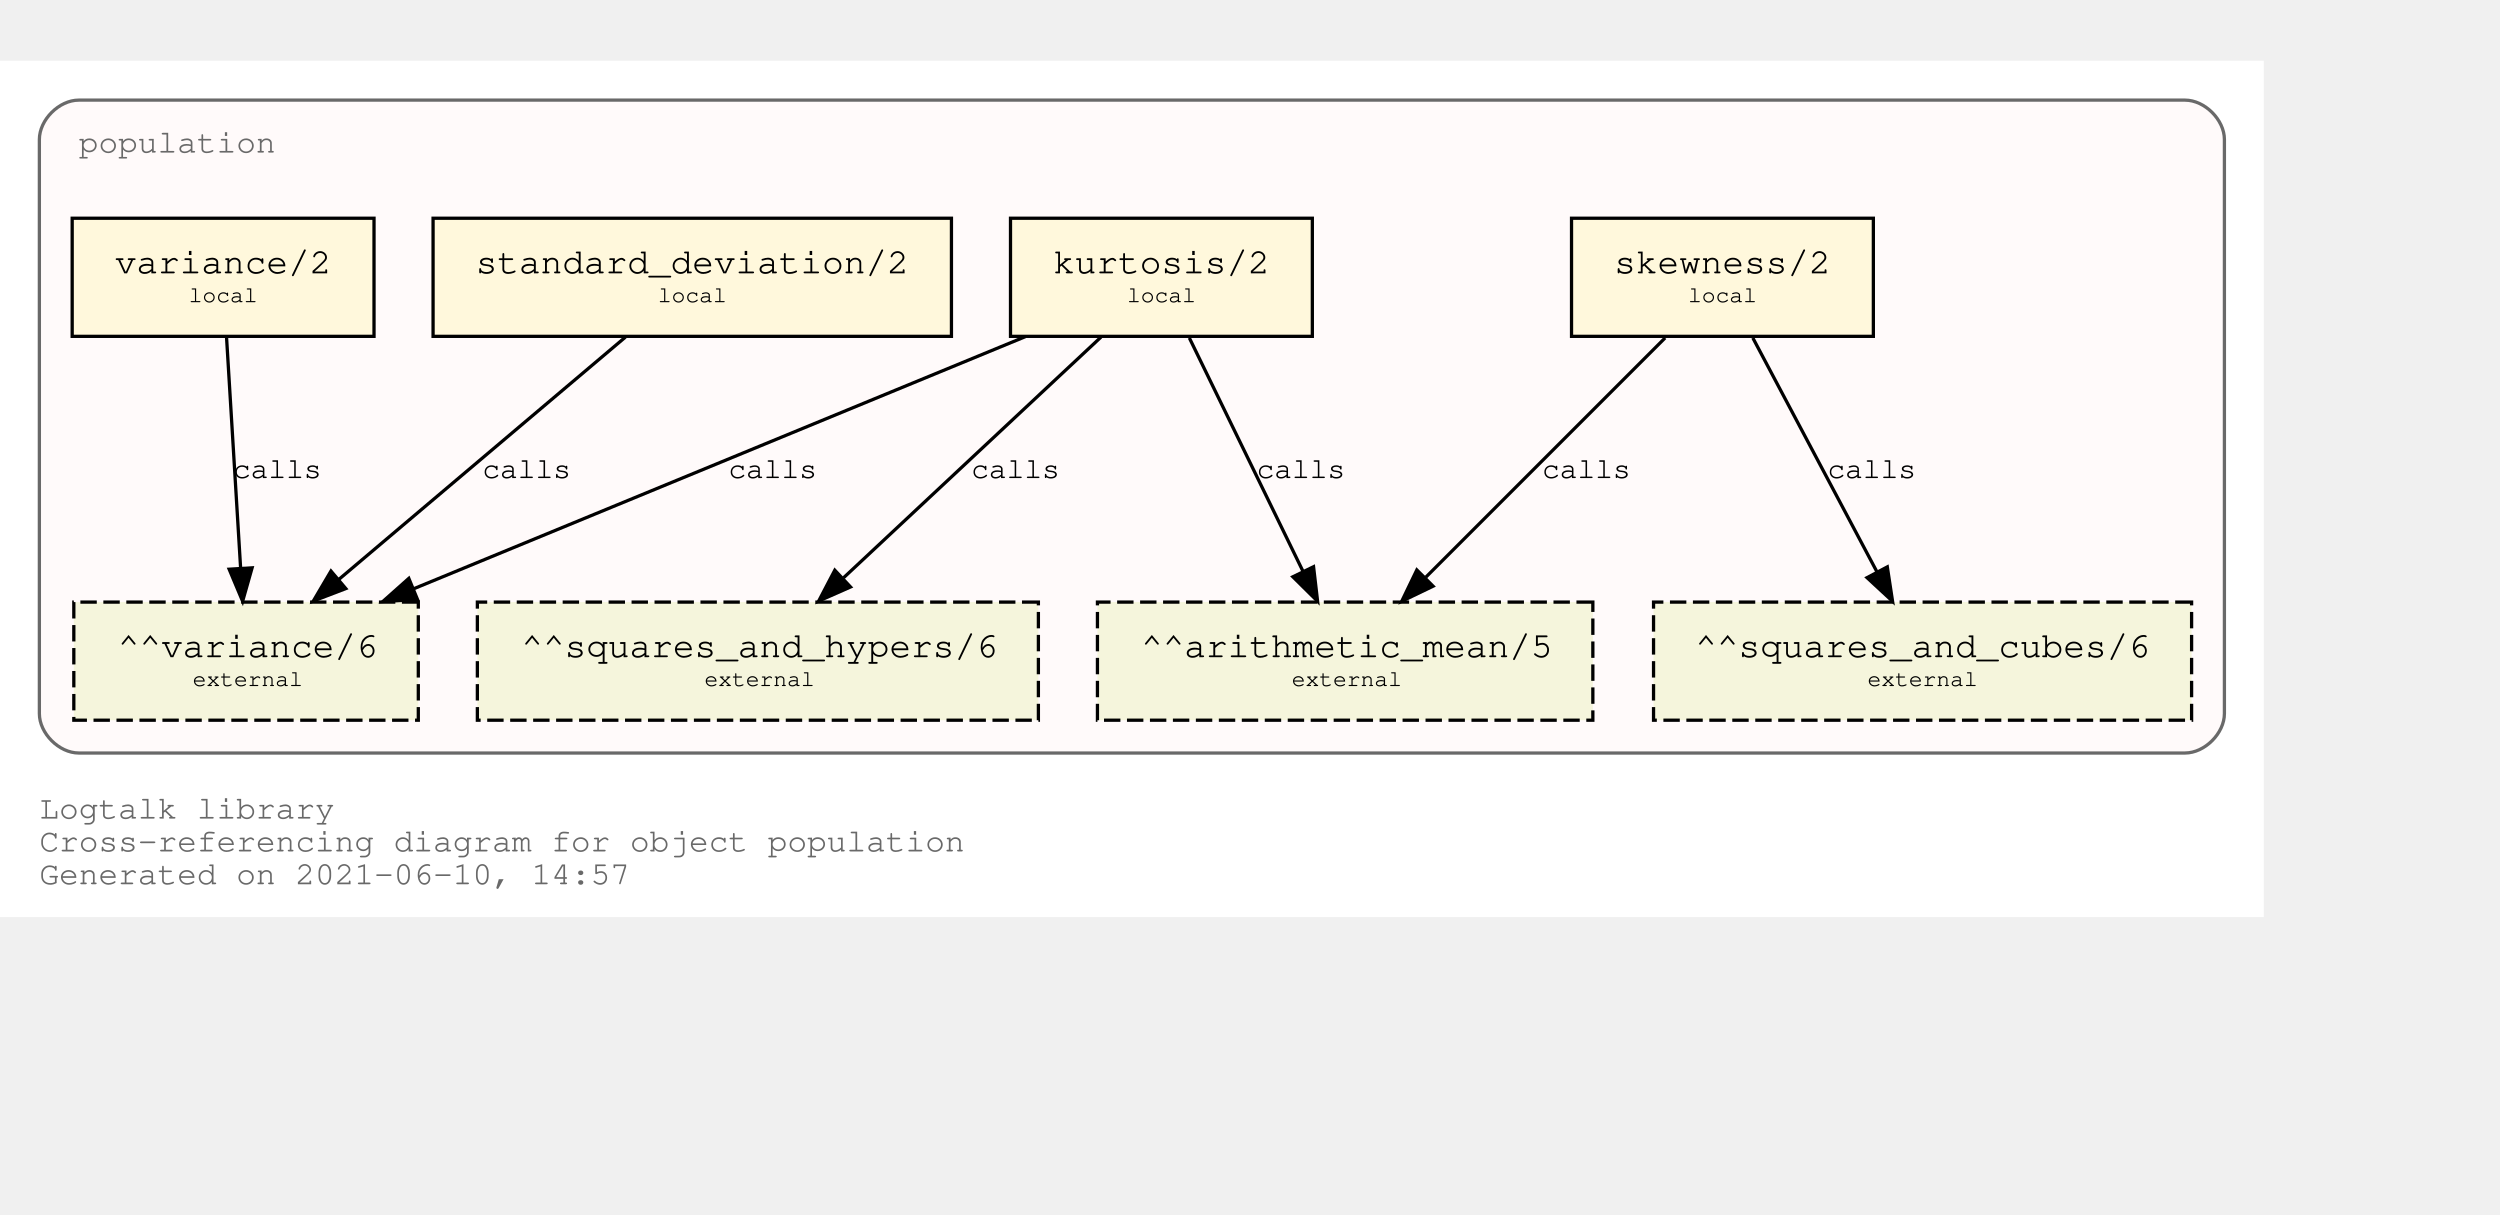
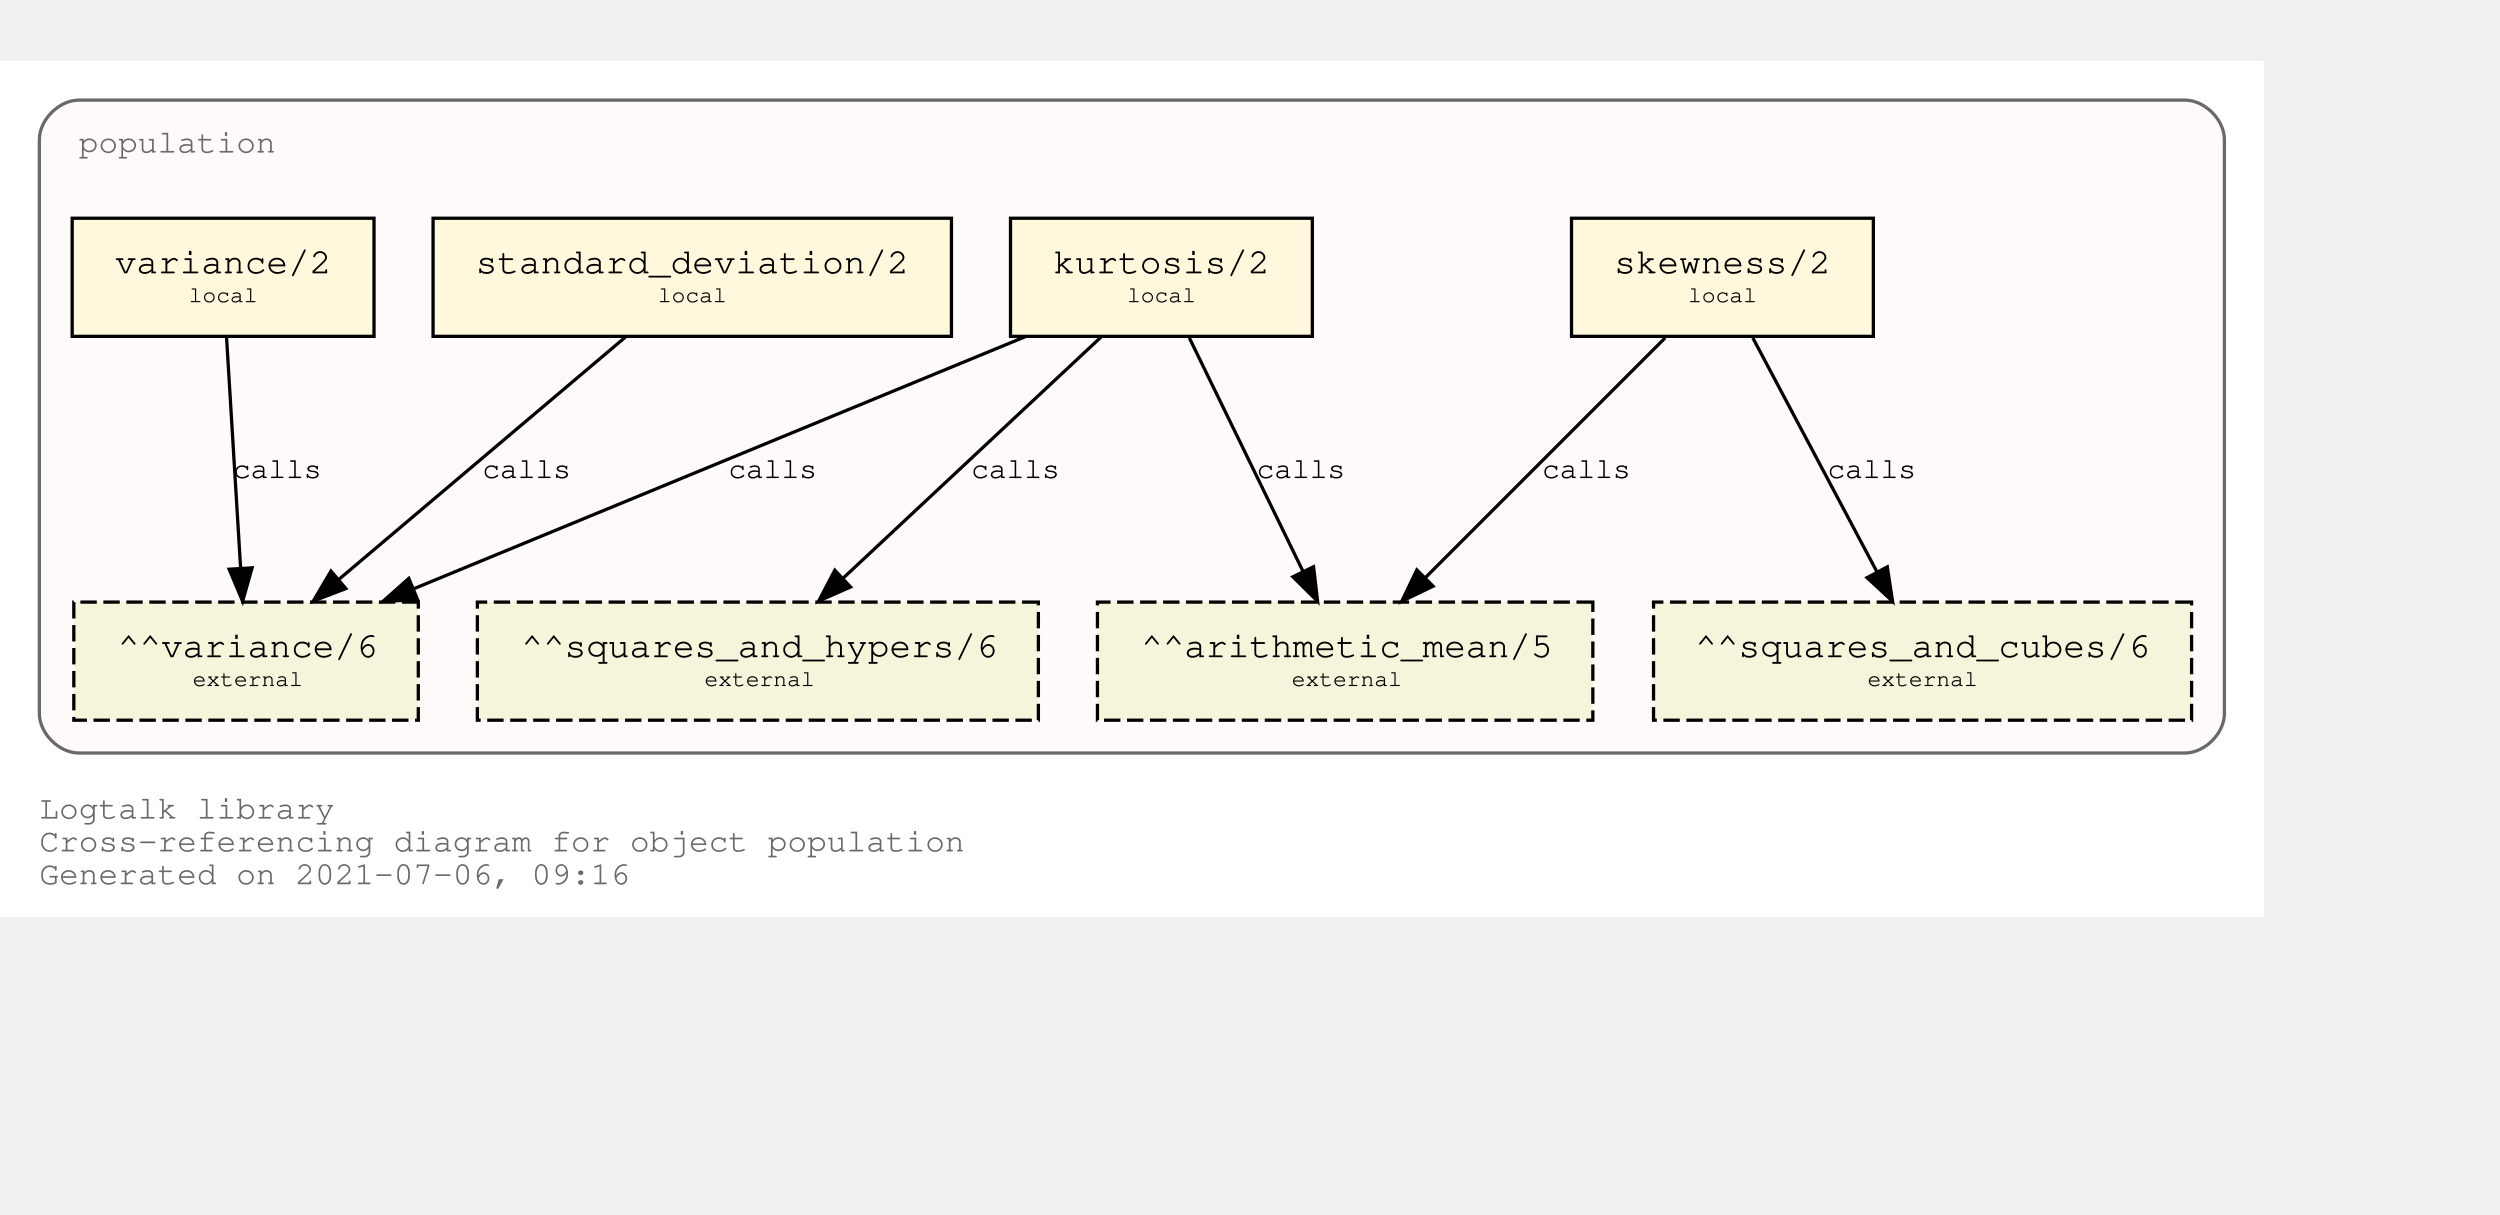
<svg xmlns="http://www.w3.org/2000/svg" xmlns:xlink="http://www.w3.org/1999/xlink" width="834pt" height="405pt" viewBox="72.00 72.00 762.00 333.00">
  <g id="graph0" class="graph" transform="scale(1 1) rotate(0) translate(76 329)">
    <polygon fill="white" stroke="transparent" points="-4,4 -4,-257 686,-257 686,4 -4,4" />
    <text text-anchor="start" x="8" y="-26" font-family="Courier,monospace" font-size="10.00" fill="dimgray">Logtalk library</text>
    <text text-anchor="start" x="8" y="-16" font-family="Courier,monospace" font-size="10.00" fill="dimgray">Cross-referencing diagram for object population</text>
-     <text text-anchor="start" x="8" y="-6" font-family="Courier,monospace" font-size="10.00" fill="dimgray">Generated on 2021-06-10, 14:57</text>
+     <text text-anchor="start" x="8" y="-6" font-family="Courier,monospace" font-size="10.00" fill="dimgray">Generated on 2021-07-06, 09:16</text>
    <g id="clust1" class="cluster">
      <g id="a_clust1">
        <a xlink:title="population">
          <path fill="snow" stroke="dimgray" d="M20,-46C20,-46 662,-46 662,-46 668,-46 674,-52 674,-58 674,-58 674,-233 674,-233 674,-239 668,-245 662,-245 662,-245 20,-245 20,-245 14,-245 8,-239 8,-233 8,-233 8,-58 8,-58 8,-52 14,-46 20,-46" />
          <g id="a_clust1_0">
-             <a xlink:href="https://github.com/LogtalkDotOrg/logtalk3/tree/487c7c28df509fc43c6ff460bc904efe0e5a6445/library/statistics/population.lgt" xlink:title="https://github.com/LogtalkDotOrg/logtalk3/tree/487c7c28df509fc43c6ff460bc904efe0e5a6445/library/statistics/population.lgt">
+             <a xlink:href="https://github.com/LogtalkDotOrg/logtalk3/tree/b8ee6d3515594066c6a422b0cd07c9f4b1f31c9d/library/statistics/population.lgt" xlink:title="https://github.com/LogtalkDotOrg/logtalk3/tree/b8ee6d3515594066c6a422b0cd07c9f4b1f31c9d/library/statistics/population.lgt">
              <text text-anchor="start" x="20" y="-229" font-family="Courier,monospace" font-size="10.00" fill="dimgray">population</text>
            </a>
          </g>
        </a>
      </g>
    </g>
    <g id="node1" class="node">
      <g id="a_node1">
-         <a xlink:href="https://github.com/LogtalkDotOrg/logtalk3/tree/487c7c28df509fc43c6ff460bc904efe0e5a6445/library/statistics/population.lgt#L33" xlink:title="https://github.com/LogtalkDotOrg/logtalk3/tree/487c7c28df509fc43c6ff460bc904efe0e5a6445/library/statistics/population.lgt#L33">
+         <a xlink:href="https://github.com/LogtalkDotOrg/logtalk3/tree/b8ee6d3515594066c6a422b0cd07c9f4b1f31c9d/library/statistics/population.lgt#L33" xlink:title="https://github.com/LogtalkDotOrg/logtalk3/tree/b8ee6d3515594066c6a422b0cd07c9f4b1f31c9d/library/statistics/population.lgt#L33">
          <polygon fill="cornsilk" stroke="black" points="567,-209 475,-209 475,-173 567,-173 567,-209" />
          <text text-anchor="start" x="482.8" y="-192.8" font-family="Courier,monospace" font-size="9.00"> </text>
          <text text-anchor="start" x="487.99" y="-192.2" font-family="Courier,monospace" font-size="11.00">skewness/2</text>
          <text text-anchor="start" x="553.8" y="-192.8" font-family="Courier,monospace" font-size="9.00"> </text>
          <text text-anchor="start" x="482.8" y="-182.8" font-family="Courier,monospace" font-size="9.00"> </text>
          <text text-anchor="start" x="510.5" y="-183.4" font-family="Courier,monospace" font-size="7.00">local</text>
          <text text-anchor="start" x="553.8" y="-182.8" font-family="Courier,monospace" font-size="9.00"> </text>
        </a>
      </g>
    </g>
    <g id="node5" class="node">
      <polygon fill="beige" stroke="black" stroke-dasharray="5,2" points="481.5,-92 330.5,-92 330.5,-56 481.5,-56 481.5,-92" />
      <text text-anchor="start" x="338.8" y="-75.8" font-family="Courier,monospace" font-size="9.00"> </text>
      <text text-anchor="start" x="343.79" y="-75.2" font-family="Courier,monospace" font-size="11.00">^^arithmetic_mean/5</text>
      <text text-anchor="start" x="468.8" y="-75.8" font-family="Courier,monospace" font-size="9.00"> </text>
      <text text-anchor="start" x="338.8" y="-65.8" font-family="Courier,monospace" font-size="9.00"> </text>
      <text text-anchor="start" x="389.7" y="-66.4" font-family="Courier,monospace" font-size="7.00">external</text>
      <text text-anchor="start" x="468.8" y="-65.8" font-family="Courier,monospace" font-size="9.00"> </text>
    </g>
    <g id="edge1" class="edge">
      <g id="a_edge1">
-         <a xlink:href="https://github.com/LogtalkDotOrg/logtalk3/tree/487c7c28df509fc43c6ff460bc904efe0e5a6445/library/statistics/population.lgt#L33" xlink:title="calls">
+         <a xlink:href="https://github.com/LogtalkDotOrg/logtalk3/tree/b8ee6d3515594066c6a422b0cd07c9f4b1f31c9d/library/statistics/population.lgt#L33" xlink:title="calls">
          <path fill="none" stroke="black" d="M503.53,-172.53C484.09,-153.09 452.51,-121.51 430.57,-99.57" />
          <polygon fill="black" stroke="black" points="432.8,-96.85 423.25,-92.25 427.85,-101.8 432.8,-96.85" />
        </a>
      </g>
      <g id="a_edge1-label">
-         <a xlink:href="https://github.com/LogtalkDotOrg/logtalk3/tree/487c7c28df509fc43c6ff460bc904efe0e5a6445/library/statistics/population.lgt#L33" xlink:title="https://github.com/LogtalkDotOrg/logtalk3/tree/487c7c28df509fc43c6ff460bc904efe0e5a6445/library/statistics/population.lgt#L33">
+         <a xlink:href="https://github.com/LogtalkDotOrg/logtalk3/tree/b8ee6d3515594066c6a422b0cd07c9f4b1f31c9d/library/statistics/population.lgt#L33" xlink:title="https://github.com/LogtalkDotOrg/logtalk3/tree/b8ee6d3515594066c6a422b0cd07c9f4b1f31c9d/library/statistics/population.lgt#L33">
          <text text-anchor="start" x="466" y="-129.8" font-family="Courier,monospace" font-size="9.00">calls</text>
        </a>
      </g>
    </g>
    <g id="node6" class="node">
      <polygon fill="beige" stroke="black" stroke-dasharray="5,2" points="664,-92 500,-92 500,-56 664,-56 664,-92" />
      <text text-anchor="start" x="507.8" y="-75.8" font-family="Courier,monospace" font-size="9.00"> </text>
      <text text-anchor="start" x="512.69" y="-75.2" font-family="Courier,monospace" font-size="11.00">^^squares_and_cubes/6</text>
      <text text-anchor="start" x="650.8" y="-75.8" font-family="Courier,monospace" font-size="9.00"> </text>
      <text text-anchor="start" x="507.8" y="-65.8" font-family="Courier,monospace" font-size="9.00"> </text>
      <text text-anchor="start" x="565.2" y="-66.4" font-family="Courier,monospace" font-size="7.00">external</text>
      <text text-anchor="start" x="650.8" y="-65.8" font-family="Courier,monospace" font-size="9.00"> </text>
    </g>
    <g id="edge2" class="edge">
      <g id="a_edge2">
-         <a xlink:href="https://github.com/LogtalkDotOrg/logtalk3/tree/487c7c28df509fc43c6ff460bc904efe0e5a6445/library/statistics/population.lgt#L33" xlink:title="calls">
+         <a xlink:href="https://github.com/LogtalkDotOrg/logtalk3/tree/b8ee6d3515594066c6a422b0cd07c9f4b1f31c9d/library/statistics/population.lgt#L33" xlink:title="calls">
          <path fill="none" stroke="black" d="M530.26,-172.53C540.31,-153.6 556.46,-123.16 568.04,-101.32" />
          <polygon fill="black" stroke="black" points="571.25,-102.73 572.85,-92.25 565.07,-99.45 571.25,-102.73" />
        </a>
      </g>
      <g id="a_edge2-label">
-         <a xlink:href="https://github.com/LogtalkDotOrg/logtalk3/tree/487c7c28df509fc43c6ff460bc904efe0e5a6445/library/statistics/population.lgt#L33" xlink:title="https://github.com/LogtalkDotOrg/logtalk3/tree/487c7c28df509fc43c6ff460bc904efe0e5a6445/library/statistics/population.lgt#L33">
+         <a xlink:href="https://github.com/LogtalkDotOrg/logtalk3/tree/b8ee6d3515594066c6a422b0cd07c9f4b1f31c9d/library/statistics/population.lgt#L33" xlink:title="https://github.com/LogtalkDotOrg/logtalk3/tree/b8ee6d3515594066c6a422b0cd07c9f4b1f31c9d/library/statistics/population.lgt#L33">
          <text text-anchor="start" x="553" y="-129.8" font-family="Courier,monospace" font-size="9.00">calls</text>
        </a>
      </g>
    </g>
    <g id="node2" class="node">
      <g id="a_node2">
-         <a xlink:href="https://github.com/LogtalkDotOrg/logtalk3/tree/487c7c28df509fc43c6ff460bc904efe0e5a6445/library/statistics/population.lgt#L41" xlink:title="https://github.com/LogtalkDotOrg/logtalk3/tree/487c7c28df509fc43c6ff460bc904efe0e5a6445/library/statistics/population.lgt#L41">
+         <a xlink:href="https://github.com/LogtalkDotOrg/logtalk3/tree/b8ee6d3515594066c6a422b0cd07c9f4b1f31c9d/library/statistics/population.lgt#L41" xlink:title="https://github.com/LogtalkDotOrg/logtalk3/tree/b8ee6d3515594066c6a422b0cd07c9f4b1f31c9d/library/statistics/population.lgt#L41">
          <polygon fill="cornsilk" stroke="black" points="396,-209 304,-209 304,-173 396,-173 396,-209" />
          <text text-anchor="start" x="311.8" y="-192.8" font-family="Courier,monospace" font-size="9.00"> </text>
          <text text-anchor="start" x="316.99" y="-192.2" font-family="Courier,monospace" font-size="11.00">kurtosis/2</text>
          <text text-anchor="start" x="382.8" y="-192.8" font-family="Courier,monospace" font-size="9.00"> </text>
          <text text-anchor="start" x="311.8" y="-182.8" font-family="Courier,monospace" font-size="9.00"> </text>
          <text text-anchor="start" x="339.5" y="-183.4" font-family="Courier,monospace" font-size="7.00">local</text>
          <text text-anchor="start" x="382.8" y="-182.8" font-family="Courier,monospace" font-size="9.00"> </text>
        </a>
      </g>
    </g>
    <g id="edge3" class="edge">
      <g id="a_edge3">
-         <a xlink:href="https://github.com/LogtalkDotOrg/logtalk3/tree/487c7c28df509fc43c6ff460bc904efe0e5a6445/library/statistics/population.lgt#L41" xlink:title="calls">
+         <a xlink:href="https://github.com/LogtalkDotOrg/logtalk3/tree/b8ee6d3515594066c6a422b0cd07c9f4b1f31c9d/library/statistics/population.lgt#L41" xlink:title="calls">
          <path fill="none" stroke="black" d="M358.51,-172.53C367.73,-153.6 382.55,-123.16 393.18,-101.32" />
          <polygon fill="black" stroke="black" points="396.37,-102.78 397.6,-92.25 390.07,-99.71 396.37,-102.78" />
        </a>
      </g>
      <g id="a_edge3-label">
-         <a xlink:href="https://github.com/LogtalkDotOrg/logtalk3/tree/487c7c28df509fc43c6ff460bc904efe0e5a6445/library/statistics/population.lgt#L41" xlink:title="https://github.com/LogtalkDotOrg/logtalk3/tree/487c7c28df509fc43c6ff460bc904efe0e5a6445/library/statistics/population.lgt#L41">
+         <a xlink:href="https://github.com/LogtalkDotOrg/logtalk3/tree/b8ee6d3515594066c6a422b0cd07c9f4b1f31c9d/library/statistics/population.lgt#L41" xlink:title="https://github.com/LogtalkDotOrg/logtalk3/tree/b8ee6d3515594066c6a422b0cd07c9f4b1f31c9d/library/statistics/population.lgt#L41">
          <text text-anchor="start" x="379" y="-129.8" font-family="Courier,monospace" font-size="9.00">calls</text>
        </a>
      </g>
    </g>
    <g id="node7" class="node">
      <polygon fill="beige" stroke="black" stroke-dasharray="5,2" points="312.5,-92 141.5,-92 141.5,-56 312.5,-56 312.5,-92" />
      <text text-anchor="start" x="149.8" y="-75.8" font-family="Courier,monospace" font-size="9.00"> </text>
      <text text-anchor="start" x="154.89" y="-75.2" font-family="Courier,monospace" font-size="11.00">^^squares_and_hypers/6</text>
      <text text-anchor="start" x="299.8" y="-75.8" font-family="Courier,monospace" font-size="9.00"> </text>
      <text text-anchor="start" x="149.8" y="-65.8" font-family="Courier,monospace" font-size="9.00"> </text>
      <text text-anchor="start" x="210.7" y="-66.4" font-family="Courier,monospace" font-size="7.00">external</text>
      <text text-anchor="start" x="299.8" y="-65.8" font-family="Courier,monospace" font-size="9.00"> </text>
    </g>
    <g id="edge4" class="edge">
      <g id="a_edge4">
-         <a xlink:href="https://github.com/LogtalkDotOrg/logtalk3/tree/487c7c28df509fc43c6ff460bc904efe0e5a6445/library/statistics/population.lgt#L41" xlink:title="calls">
+         <a xlink:href="https://github.com/LogtalkDotOrg/logtalk3/tree/b8ee6d3515594066c6a422b0cd07c9f4b1f31c9d/library/statistics/population.lgt#L41" xlink:title="calls">
          <path fill="none" stroke="black" d="M331.59,-172.78C310.75,-153.31 276.66,-121.43 253.1,-99.4" />
          <polygon fill="black" stroke="black" points="255.24,-96.61 245.54,-92.33 250.45,-101.72 255.24,-96.61" />
        </a>
      </g>
      <g id="a_edge4-label">
-         <a xlink:href="https://github.com/LogtalkDotOrg/logtalk3/tree/487c7c28df509fc43c6ff460bc904efe0e5a6445/library/statistics/population.lgt#L41" xlink:title="https://github.com/LogtalkDotOrg/logtalk3/tree/487c7c28df509fc43c6ff460bc904efe0e5a6445/library/statistics/population.lgt#L41">
+         <a xlink:href="https://github.com/LogtalkDotOrg/logtalk3/tree/b8ee6d3515594066c6a422b0cd07c9f4b1f31c9d/library/statistics/population.lgt#L41" xlink:title="https://github.com/LogtalkDotOrg/logtalk3/tree/b8ee6d3515594066c6a422b0cd07c9f4b1f31c9d/library/statistics/population.lgt#L41">
          <text text-anchor="start" x="292" y="-129.8" font-family="Courier,monospace" font-size="9.00">calls</text>
        </a>
      </g>
    </g>
    <g id="node8" class="node">
      <polygon fill="beige" stroke="black" stroke-dasharray="5,2" points="123.5,-92 18.5,-92 18.5,-56 123.5,-56 123.5,-92" />
      <text text-anchor="start" x="26.8" y="-75.8" font-family="Courier,monospace" font-size="9.00"> </text>
      <text text-anchor="start" x="31.89" y="-75.2" font-family="Courier,monospace" font-size="11.00">^^variance/6</text>
      <text text-anchor="start" x="110.8" y="-75.8" font-family="Courier,monospace" font-size="9.00"> </text>
      <text text-anchor="start" x="26.8" y="-65.8" font-family="Courier,monospace" font-size="9.00"> </text>
      <text text-anchor="start" x="54.7" y="-66.4" font-family="Courier,monospace" font-size="7.00">external</text>
      <text text-anchor="start" x="110.8" y="-65.8" font-family="Courier,monospace" font-size="9.00"> </text>
    </g>
    <g id="edge5" class="edge">
      <g id="a_edge5">
-         <a xlink:href="https://github.com/LogtalkDotOrg/logtalk3/tree/487c7c28df509fc43c6ff460bc904efe0e5a6445/library/statistics/population.lgt#L41" xlink:title="calls">
+         <a xlink:href="https://github.com/LogtalkDotOrg/logtalk3/tree/b8ee6d3515594066c6a422b0cd07c9f4b1f31c9d/library/statistics/population.lgt#L41" xlink:title="calls">
          <path fill="none" stroke="black" d="M308.53,-172.91C258.84,-152.43 175.6,-118.11 122.01,-96.03" />
          <polygon fill="black" stroke="black" points="123.27,-92.76 112.7,-92.19 120.61,-99.23 123.27,-92.76" />
        </a>
      </g>
      <g id="a_edge5-label">
-         <a xlink:href="https://github.com/LogtalkDotOrg/logtalk3/tree/487c7c28df509fc43c6ff460bc904efe0e5a6445/library/statistics/population.lgt#L41" xlink:title="https://github.com/LogtalkDotOrg/logtalk3/tree/487c7c28df509fc43c6ff460bc904efe0e5a6445/library/statistics/population.lgt#L41">
+         <a xlink:href="https://github.com/LogtalkDotOrg/logtalk3/tree/b8ee6d3515594066c6a422b0cd07c9f4b1f31c9d/library/statistics/population.lgt#L41" xlink:title="https://github.com/LogtalkDotOrg/logtalk3/tree/b8ee6d3515594066c6a422b0cd07c9f4b1f31c9d/library/statistics/population.lgt#L41">
          <text text-anchor="start" x="218" y="-129.8" font-family="Courier,monospace" font-size="9.00">calls</text>
        </a>
      </g>
    </g>
    <g id="node3" class="node">
      <g id="a_node3">
-         <a xlink:href="https://github.com/LogtalkDotOrg/logtalk3/tree/487c7c28df509fc43c6ff460bc904efe0e5a6445/library/statistics/population.lgt#L50" xlink:title="https://github.com/LogtalkDotOrg/logtalk3/tree/487c7c28df509fc43c6ff460bc904efe0e5a6445/library/statistics/population.lgt#L50">
+         <a xlink:href="https://github.com/LogtalkDotOrg/logtalk3/tree/b8ee6d3515594066c6a422b0cd07c9f4b1f31c9d/library/statistics/population.lgt#L50" xlink:title="https://github.com/LogtalkDotOrg/logtalk3/tree/b8ee6d3515594066c6a422b0cd07c9f4b1f31c9d/library/statistics/population.lgt#L50">
          <polygon fill="cornsilk" stroke="black" points="286,-209 128,-209 128,-173 286,-173 286,-209" />
          <text text-anchor="start" x="135.8" y="-192.8" font-family="Courier,monospace" font-size="9.00"> </text>
          <text text-anchor="start" x="140.99" y="-192.2" font-family="Courier,monospace" font-size="11.00">standard_deviation/2</text>
          <text text-anchor="start" x="272.8" y="-192.8" font-family="Courier,monospace" font-size="9.00"> </text>
          <text text-anchor="start" x="135.8" y="-182.8" font-family="Courier,monospace" font-size="9.00"> </text>
          <text text-anchor="start" x="196.5" y="-183.4" font-family="Courier,monospace" font-size="7.00">local</text>
          <text text-anchor="start" x="272.8" y="-182.8" font-family="Courier,monospace" font-size="9.00"> </text>
        </a>
      </g>
    </g>
    <g id="edge6" class="edge">
      <g id="a_edge6">
-         <a xlink:href="https://github.com/LogtalkDotOrg/logtalk3/tree/487c7c28df509fc43c6ff460bc904efe0e5a6445/library/statistics/population.lgt#L50" xlink:title="calls">
+         <a xlink:href="https://github.com/LogtalkDotOrg/logtalk3/tree/b8ee6d3515594066c6a422b0cd07c9f4b1f31c9d/library/statistics/population.lgt#L50" xlink:title="calls">
          <path fill="none" stroke="black" d="M186.64,-172.78C163.4,-153.14 125.26,-120.88 99.18,-98.83" />
          <polygon fill="black" stroke="black" points="101.4,-96.12 91.5,-92.33 96.88,-101.46 101.4,-96.12" />
        </a>
      </g>
      <g id="a_edge6-label">
-         <a xlink:href="https://github.com/LogtalkDotOrg/logtalk3/tree/487c7c28df509fc43c6ff460bc904efe0e5a6445/library/statistics/population.lgt#L50" xlink:title="https://github.com/LogtalkDotOrg/logtalk3/tree/487c7c28df509fc43c6ff460bc904efe0e5a6445/library/statistics/population.lgt#L50">
+         <a xlink:href="https://github.com/LogtalkDotOrg/logtalk3/tree/b8ee6d3515594066c6a422b0cd07c9f4b1f31c9d/library/statistics/population.lgt#L50" xlink:title="https://github.com/LogtalkDotOrg/logtalk3/tree/b8ee6d3515594066c6a422b0cd07c9f4b1f31c9d/library/statistics/population.lgt#L50">
          <text text-anchor="start" x="143" y="-129.8" font-family="Courier,monospace" font-size="9.00">calls</text>
        </a>
      </g>
    </g>
    <g id="node4" class="node">
      <g id="a_node4">
-         <a xlink:href="https://github.com/LogtalkDotOrg/logtalk3/tree/487c7c28df509fc43c6ff460bc904efe0e5a6445/library/statistics/population.lgt#L54" xlink:title="https://github.com/LogtalkDotOrg/logtalk3/tree/487c7c28df509fc43c6ff460bc904efe0e5a6445/library/statistics/population.lgt#L54">
+         <a xlink:href="https://github.com/LogtalkDotOrg/logtalk3/tree/b8ee6d3515594066c6a422b0cd07c9f4b1f31c9d/library/statistics/population.lgt#L54" xlink:title="https://github.com/LogtalkDotOrg/logtalk3/tree/b8ee6d3515594066c6a422b0cd07c9f4b1f31c9d/library/statistics/population.lgt#L54">
          <polygon fill="cornsilk" stroke="black" points="110,-209 18,-209 18,-173 110,-173 110,-209" />
          <text text-anchor="start" x="25.8" y="-192.8" font-family="Courier,monospace" font-size="9.00"> </text>
          <text text-anchor="start" x="30.99" y="-192.2" font-family="Courier,monospace" font-size="11.00">variance/2</text>
          <text text-anchor="start" x="96.8" y="-192.8" font-family="Courier,monospace" font-size="9.00"> </text>
          <text text-anchor="start" x="25.8" y="-182.8" font-family="Courier,monospace" font-size="9.00"> </text>
          <text text-anchor="start" x="53.5" y="-183.4" font-family="Courier,monospace" font-size="7.00">local</text>
          <text text-anchor="start" x="96.8" y="-182.8" font-family="Courier,monospace" font-size="9.00"> </text>
        </a>
      </g>
    </g>
    <g id="edge7" class="edge">
      <g id="a_edge7">
-         <a xlink:href="https://github.com/LogtalkDotOrg/logtalk3/tree/487c7c28df509fc43c6ff460bc904efe0e5a6445/library/statistics/population.lgt#L54" xlink:title="calls">
+         <a xlink:href="https://github.com/LogtalkDotOrg/logtalk3/tree/b8ee6d3515594066c6a422b0cd07c9f4b1f31c9d/library/statistics/population.lgt#L54" xlink:title="calls">
          <path fill="none" stroke="black" d="M65.06,-172.53C66.2,-153.94 68,-124.24 69.33,-102.5" />
          <polygon fill="black" stroke="black" points="72.84,-102.45 69.95,-92.25 65.85,-102.02 72.84,-102.45" />
        </a>
      </g>
      <g id="a_edge7-label">
-         <a xlink:href="https://github.com/LogtalkDotOrg/logtalk3/tree/487c7c28df509fc43c6ff460bc904efe0e5a6445/library/statistics/population.lgt#L54" xlink:title="https://github.com/LogtalkDotOrg/logtalk3/tree/487c7c28df509fc43c6ff460bc904efe0e5a6445/library/statistics/population.lgt#L54">
+         <a xlink:href="https://github.com/LogtalkDotOrg/logtalk3/tree/b8ee6d3515594066c6a422b0cd07c9f4b1f31c9d/library/statistics/population.lgt#L54" xlink:title="https://github.com/LogtalkDotOrg/logtalk3/tree/b8ee6d3515594066c6a422b0cd07c9f4b1f31c9d/library/statistics/population.lgt#L54">
          <text text-anchor="start" x="67" y="-129.8" font-family="Courier,monospace" font-size="9.00">calls</text>
        </a>
      </g>
    </g>
  </g>
</svg>
